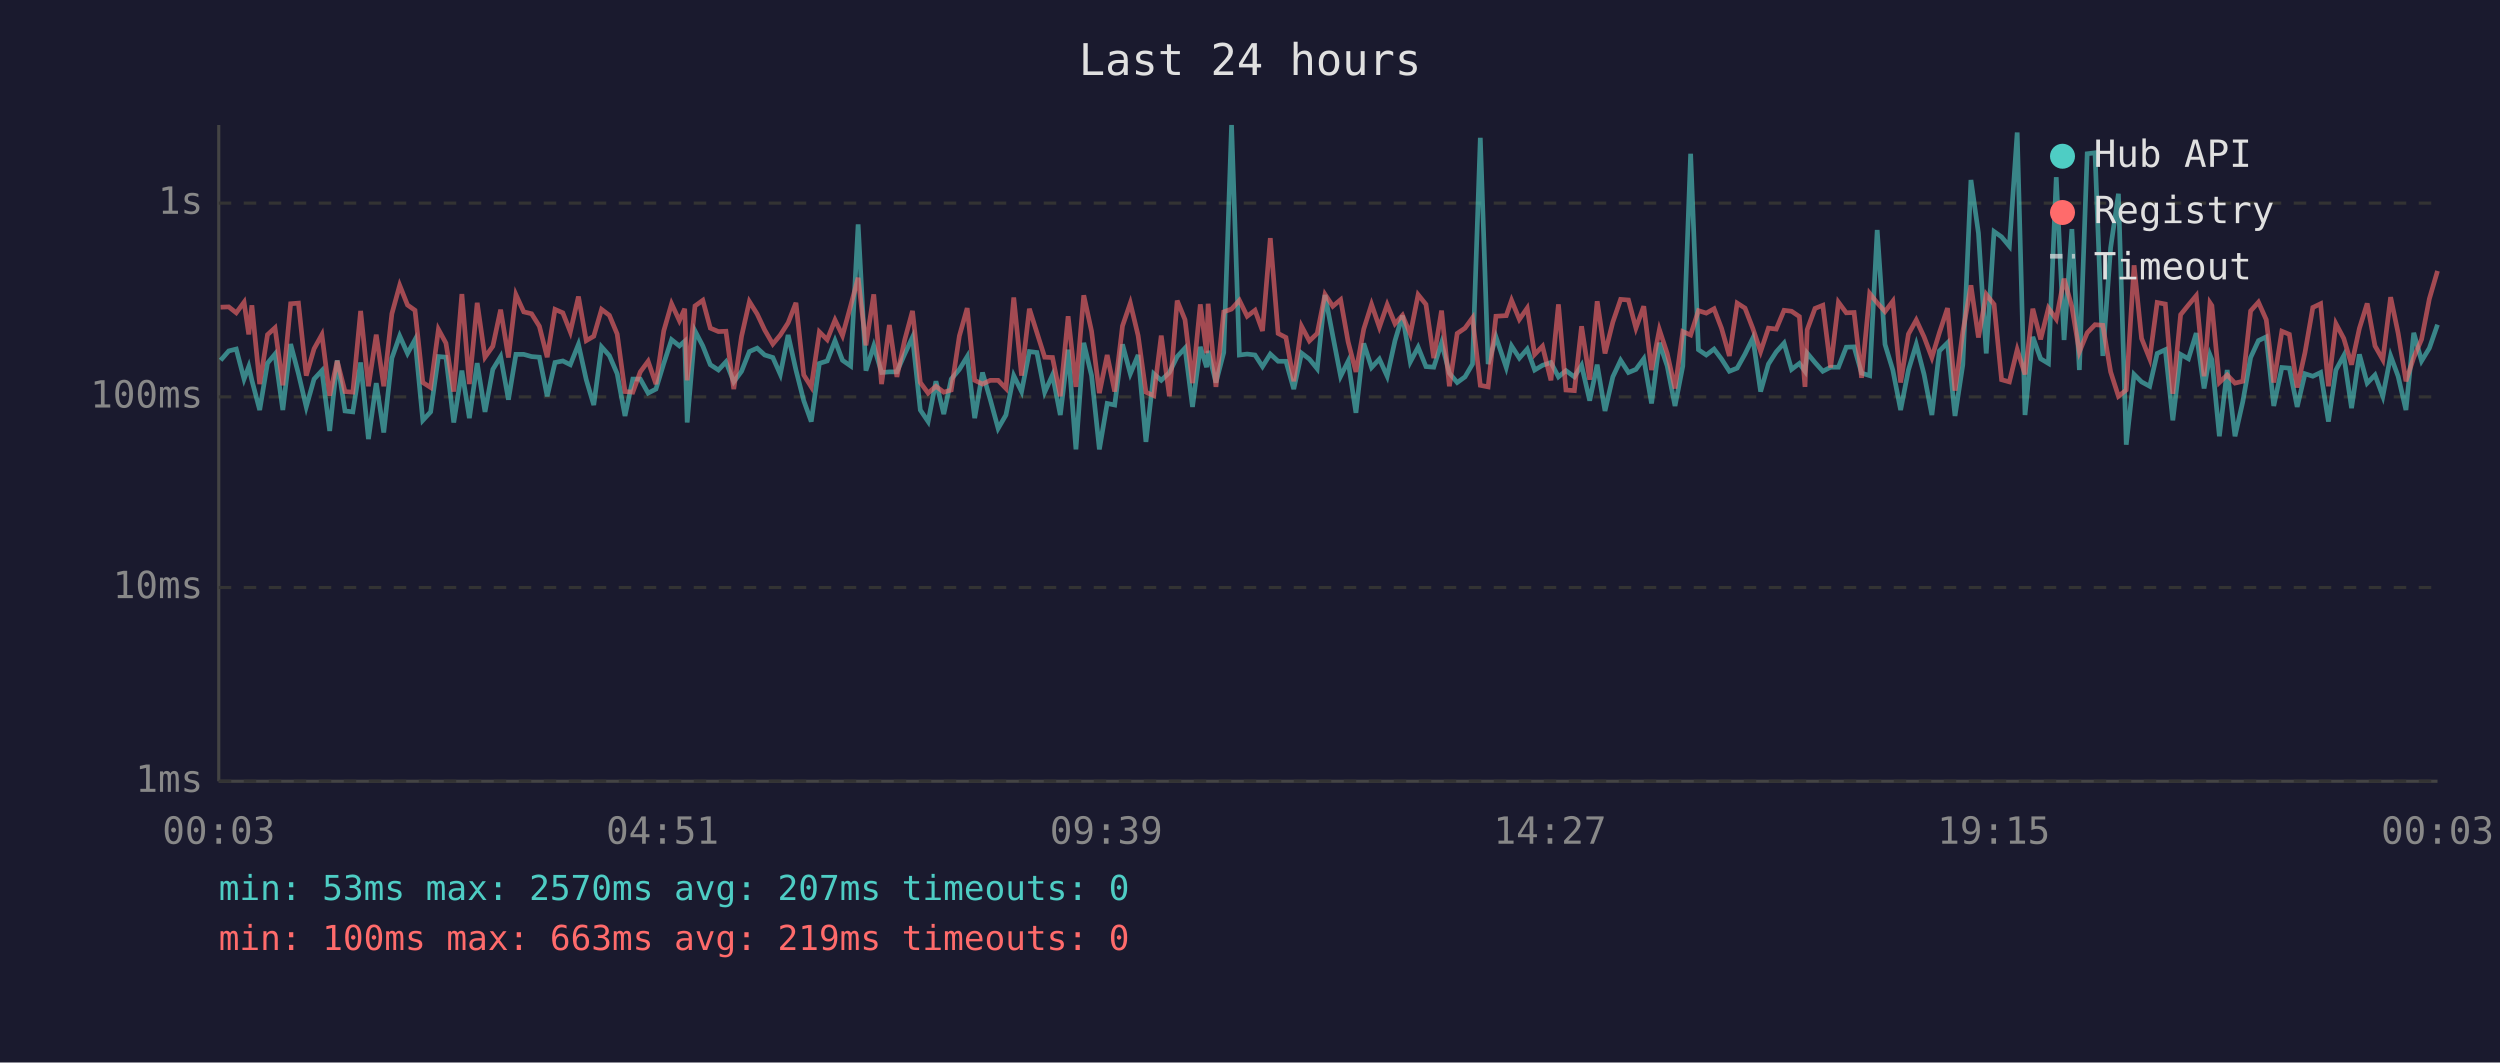
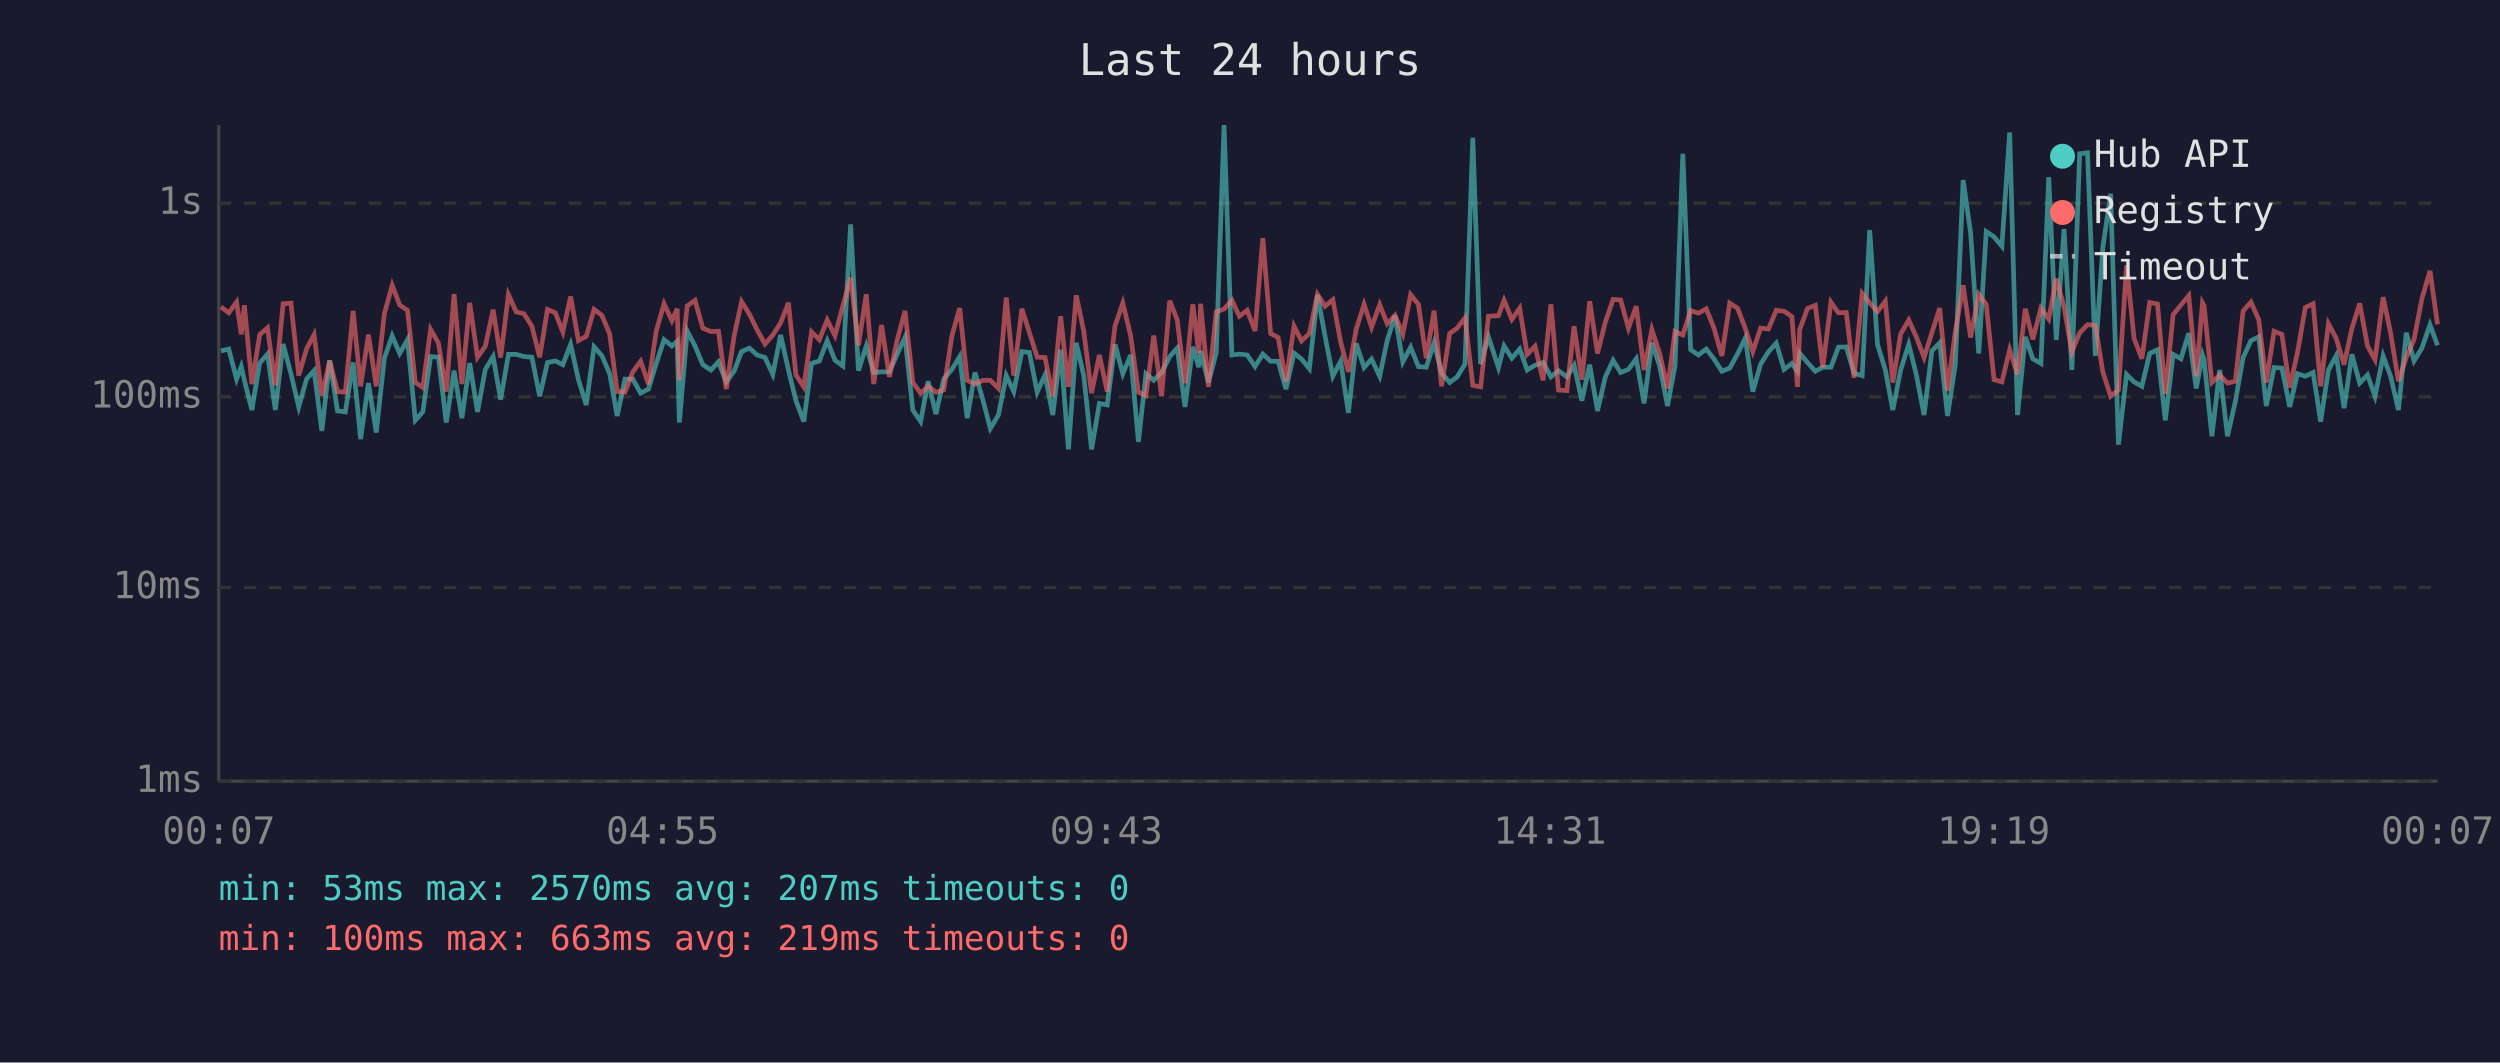
<svg xmlns="http://www.w3.org/2000/svg" viewBox="0 0 800 340" font-family="monospace" font-size="12">
  <rect width="800" height="340" fill="#1a1a2e" />
  <text x="400" y="24" fill="#e0e0e0" font-size="14" text-anchor="middle">Last 24 hours</text>
  <line x1="70" y1="40" x2="70" y2="250" stroke="#444" stroke-width="1" />
  <line x1="70" y1="250" x2="780" y2="250" stroke="#444" stroke-width="1" />
  <line x1="70" y1="250" x2="780" y2="250" stroke="#333" stroke-width="1" stroke-dasharray="4" />
  <text x="65" y="250" fill="#888" text-anchor="end" dominant-baseline="middle">1ms</text>
  <line x1="70" y1="188" x2="780" y2="188" stroke="#333" stroke-width="1" stroke-dasharray="4" />
  <text x="65" y="188" fill="#888" text-anchor="end" dominant-baseline="middle">10ms</text>
  <line x1="70" y1="127" x2="780" y2="127" stroke="#333" stroke-width="1" stroke-dasharray="4" />
  <text x="65" y="127" fill="#888" text-anchor="end" dominant-baseline="middle">100ms</text>
  <line x1="70" y1="65" x2="780" y2="65" stroke="#333" stroke-width="1" stroke-dasharray="4" />
  <text x="65" y="65" fill="#888" text-anchor="end" dominant-baseline="middle">1s</text>
-   <text x="70" y="270" fill="#888" text-anchor="middle">00:03</text>
-   <text x="212" y="270" fill="#888" text-anchor="middle">04:51</text>
-   <text x="354" y="270" fill="#888" text-anchor="middle">09:39</text>
-   <text x="496" y="270" fill="#888" text-anchor="middle">14:27</text>
-   <text x="638" y="270" fill="#888" text-anchor="middle">19:15</text>
-   <text x="780" y="270" fill="#888" text-anchor="middle">00:03</text>
-   <polyline points="70.6,115.3 73.2,112.3 75.6,111.7 78.1,121.3 79.6,117.3 80.6,121.7 83.1,131.2 85.6,116.2 88.0,113.3 90.5,131.2 93.0,110.1 95.5,119.6 98.0,130.2 100.5,121.3 103.0,118.6 105.5,137.9 107.9,115.3 110.4,131.5 112.9,131.8 115.4,116.0 117.9,140.5 120.4,122.6 122.8,138.4 125.4,114.6 127.9,107.5 130.4,113.1 132.8,108.7 135.3,134.5 137.8,131.8 140.3,114.1 142.7,114.3 145.2,135.2 147.8,118.6 150.2,133.8 152.7,116.2 155.2,131.8 157.7,118.2 160.2,114.1 162.7,127.9 165.1,113.4 167.6,113.4 170.1,114.1 172.6,114.3 175.1,126.8 177.6,116.0 180.1,115.5 182.5,116.7 185.1,110.2 187.6,121.5 190.0,129.6 192.5,111.0 195.0,113.8 197.5,119.6 200.0,133.1 202.5,121.3 204.9,121.3 207.4,125.8 209.9,124.5 212.4,116.3 214.9,108.7 217.4,110.7 219.1,109.2 219.9,135.2 222.4,105.9 224.9,110.7 227.3,116.7 229.9,118.4 232.3,115.8 234.8,122.2 237.3,118.8 239.8,112.5 242.3,111.4 244.7,113.6 247.3,114.4 249.7,119.8 252.2,107.2 254.7,118.4 257.2,128.2 259.6,134.9 262.2,116.3 264.7,115.5 267.2,109.0 269.6,115.3 272.2,117.1 274.6,71.8 277.1,118.6 279.6,110.7 282.1,119.2 284.6,119.0 287.0,119.0 289.5,113.3 292.0,107.9 294.5,131.2 297.0,134.9 299.5,122.0 302.0,132.5 304.4,121.3 307.0,118.2 309.5,114.1 311.9,133.8 314.4,119.2 316.9,127.9 319.4,137.1 321.9,132.8 324.4,120.2 326.9,125.3 329.4,112.5 331.8,112.8 334.3,125.5 336.8,120.0 339.3,132.8 341.8,111.9 344.3,143.8 346.8,109.7 349.3,120.2 351.8,143.8 354.3,129.1 356.7,129.6 359.2,110.2 361.7,119.6 364.2,113.6 366.7,141.4 369.2,119.6 371.6,121.7 374.2,119.2 376.7,114.1 379.2,111.4 381.6,130.2 384.1,111.0 386.1,117.5 386.6,112.3 389.1,122.4 391.6,112.8 394.1,40.0 396.6,113.6 399.1,113.3 401.6,113.6 404.0,117.3 406.5,113.3 409.0,115.6 411.5,115.6 414.0,124.5 416.5,113.0 419.0,114.9 421.5,118.0 424.0,94.4 426.5,107.5 429.0,120.4 431.4,115.6 433.9,132.1 436.4,109.9 438.9,117.6 441.4,114.9 443.9,120.4 446.4,109.0 448.8,101.0 451.3,115.8 453.8,111.1 456.3,117.3 458.8,117.5 461.3,109.7 463.8,119.4 466.3,122.4 468.8,120.6 471.2,116.5 473.7,44.1 476.2,116.5 478.7,107.8 482.0,117.6 483.7,110.7 486.2,114.6 488.7,111.7 491.1,118.4 493.6,116.9 496.3,116.0 498.7,120.6 501.1,118.6 503.8,120.6 506.1,116.9 508.7,128.2 511.1,116.7 513.6,131.5 516.1,120.6 518.6,115.3 521.1,119.2 523.5,118.2 526.0,114.8 528.5,129.1 531.0,109.7 533.5,117.1 536.0,129.9 538.5,117.1 541.0,49.2 543.5,111.9 546.0,113.6 548.5,111.7 550.9,114.9 553.4,118.8 555.9,117.8 558.4,113.3 560.9,108.2 563.4,125.3 565.9,116.5 568.4,112.6 570.9,109.8 573.3,118.2 575.8,116.3 577.6,118.8 578.3,113.0 580.8,116.0 583.3,118.8 585.8,117.5 588.3,117.5 590.8,111.1 593.3,111.0 595.7,119.4 598.3,120.2 600.7,73.6 603.2,110.2 605.7,118.4 608.2,131.2 610.7,118.4 613.2,110.2 615.7,119.8 618.2,132.8 620.6,112.3 623.2,109.7 625.6,133.1 628.1,116.7 630.7,57.6 633.1,74.6 635.6,113.1 638.1,74.1 640.5,75.8 643.0,78.8 645.5,42.4 648.0,132.8 650.5,107.8 653.0,114.8 655.5,116.3 658.0,56.7 660.5,108.8 663.0,73.3 665.4,118.4 667.9,49.2 670.4,48.9 672.9,113.9 675.4,79.3 677.9,62.0 680.4,142.3 682.9,119.8 685.3,122.2 687.9,123.6 690.3,113.1 692.9,111.9 695.3,134.5 697.8,113.4 700.3,114.8 702.8,106.6 705.3,124.3 707.2,113.6 707.8,115.1 710.2,139.6 712.7,118.4 715.2,139.6 717.7,128.5 720.2,114.4 722.7,109.0 725.2,107.8 727.6,129.9 730.2,117.6 732.6,117.8 735.1,130.2 737.6,119.6 740.1,120.4 742.6,119.2 745.1,134.9 747.5,118.4 750.0,113.8 752.5,130.6 755.0,113.4 757.5,122.6 760.0,120.0 762.5,126.8 765.0,113.9 767.4,120.4 769.9,131.2 772.4,106.5 774.9,115.5 777.4,111.4 780.0,103.9" fill="none" stroke="#4ecdc4" stroke-width="1.5" opacity="0.6" />
-   <polyline points="70.6,98.3 73.2,98.2 75.6,100.1 78.1,96.7 79.6,107.0 80.6,97.7 83.1,122.9 85.6,107.1 88.0,104.9 90.5,123.3 93.0,97.2 95.5,97.0 98.0,120.2 100.5,111.6 103.0,107.1 105.5,126.6 107.9,115.5 110.4,125.3 112.9,125.5 115.4,99.5 117.9,123.6 120.4,107.1 122.8,123.6 125.4,100.4 127.9,91.3 130.4,97.6 132.8,99.3 135.3,122.4 137.8,124.0 140.3,105.4 142.7,109.8 145.2,125.3 147.8,94.1 150.2,122.9 152.7,96.9 155.2,114.3 157.7,110.8 160.2,99.1 162.7,114.4 165.1,94.3 167.6,99.8 170.1,100.4 172.6,104.4 175.1,114.3 177.6,99.0 180.1,100.1 182.5,106.2 185.1,94.9 187.6,109.0 190.0,107.6 192.5,99.0 195.0,100.9 197.5,106.9 200.0,125.3 202.5,125.5 204.9,119.0 207.4,115.6 209.9,122.9 212.4,105.9 214.9,97.2 217.4,102.6 219.1,98.8 219.9,121.7 222.4,97.9 224.9,96.1 227.3,105.0 229.9,106.1 232.3,106.0 234.8,124.5 237.3,107.6 239.8,96.5 242.3,100.5 244.7,105.6 247.3,110.1 249.7,107.2 252.2,103.3 254.7,96.9 257.2,120.0 259.6,123.8 262.2,106.2 264.7,108.7 267.2,102.4 269.6,107.4 272.2,97.9 274.6,88.9 277.1,110.5 279.6,94.2 282.1,122.9 284.6,104.0 287.0,120.6 289.5,108.8 292.0,99.5 294.5,122.4 297.0,125.8 299.5,123.6 302.0,125.5 304.4,124.8 307.0,107.5 309.5,98.6 311.9,121.7 314.4,122.9 316.9,121.7 319.4,121.7 321.9,124.3 324.4,95.2 326.9,120.2 329.4,98.8 331.8,106.4 334.3,114.3 336.8,114.4 339.3,126.8 341.8,101.2 344.3,123.8 346.8,94.5 349.3,106.0 351.8,125.8 354.3,113.6 356.7,125.3 359.2,104.3 361.7,97.0 364.2,107.4 366.7,125.5 369.2,126.6 371.6,107.4 374.2,126.8 376.7,96.2 379.2,102.3 381.6,122.6 384.1,97.4 386.1,113.0 386.6,97.2 389.1,123.8 391.6,99.8 394.1,98.9 396.6,96.1 399.1,101.2 401.6,99.3 404.0,105.9 406.5,76.2 409.0,106.7 411.5,108.0 414.0,122.0 416.5,104.4 419.0,109.1 421.5,106.7 424.0,94.2 426.5,98.0 429.0,95.9 431.4,109.4 433.9,119.0 436.4,105.3 438.9,97.4 441.4,104.7 443.9,97.5 446.4,103.6 448.8,100.9 451.3,106.9 453.8,94.3 456.3,97.4 458.8,114.6 461.3,99.4 463.8,123.6 466.3,106.7 468.8,105.0 471.2,101.7 473.7,123.3 476.2,123.8 478.7,101.2 482.0,101.0 483.7,96.1 486.2,102.2 488.7,98.6 491.1,113.4 493.6,110.8 496.3,121.7 498.7,97.4 501.1,124.8 503.8,125.0 506.1,104.4 508.7,121.5 511.1,96.4 513.6,113.1 516.1,103.1 518.6,95.8 521.1,96.0 523.5,105.0 526.0,98.0 528.5,118.4 531.0,105.5 533.5,113.1 536.0,124.3 538.5,106.1 541.0,107.2 543.5,99.4 546.0,100.2 548.5,98.8 550.9,105.1 553.4,113.9 555.9,97.0 558.4,98.6 560.9,105.1 563.4,112.5 565.9,105.0 568.4,105.3 570.9,99.3 573.3,99.6 575.8,101.3 577.6,123.8 578.3,105.5 580.8,98.7 583.3,97.7 585.8,117.6 588.3,96.7 590.8,100.1 593.3,100.0 595.7,120.9 598.3,93.9 600.7,96.9 603.2,99.7 605.7,96.4 608.2,122.4 610.7,106.9 613.2,102.4 615.7,107.8 618.2,114.4 620.6,106.5 623.2,98.6 625.6,125.0 628.1,106.2 630.7,91.3 633.1,108.0 635.6,94.2 638.1,97.4 640.5,121.5 643.0,122.2 645.5,111.9 648.0,119.8 650.5,98.8 653.0,108.6 655.5,98.6 658.0,102.1 660.5,89.2 663.0,98.2 665.4,112.6 667.9,106.5 670.4,103.9 672.9,104.1 675.4,119.0 677.9,126.8 680.4,124.8 682.9,84.9 685.3,108.3 687.9,114.8 690.3,96.8 692.9,97.3 695.3,126.0 697.8,100.7 700.3,97.6 702.8,94.6 705.3,120.4 707.2,96.9 707.8,97.8 710.2,122.4 712.7,120.0 715.2,122.6 717.7,122.0 720.2,99.5 722.7,96.7 725.2,102.3 727.6,122.4 730.2,106.0 732.6,107.0 735.1,124.0 737.6,112.8 740.1,98.4 742.6,97.2 745.1,123.6 747.5,103.6 750.0,108.3 752.5,116.7 755.0,105.1 757.5,97.1 760.0,110.7 762.5,115.1 765.0,95.1 767.4,106.6 769.9,122.0 772.4,114.4 774.9,108.6 777.4,95.6 780.0,86.7" fill="none" stroke="#ff6b6b" stroke-width="1.5" opacity="0.6" />
+   <text x="70" y="270" fill="#888" text-anchor="middle">00:07</text>
+   <text x="212" y="270" fill="#888" text-anchor="middle">04:55</text>
+   <text x="354" y="270" fill="#888" text-anchor="middle">09:43</text>
+   <text x="496" y="270" fill="#888" text-anchor="middle">14:31</text>
+   <text x="638" y="270" fill="#888" text-anchor="middle">19:19</text>
+   <text x="780" y="270" fill="#888" text-anchor="middle">00:07</text>
+   <polyline points="70.7,112.3 73.2,111.7 75.7,121.3 77.2,117.3 78.2,121.7 80.6,131.2 83.1,116.2 85.6,113.3 88.1,131.2 90.6,110.1 93.1,119.6 95.6,130.2 98.1,121.3 100.5,118.6 103.0,137.9 105.5,115.3 108.0,131.5 110.5,131.8 113.0,116.0 115.4,140.5 117.9,122.6 120.4,138.4 123.0,114.6 125.5,107.5 127.9,113.1 130.4,108.7 132.9,134.5 135.3,131.8 137.8,114.1 140.3,114.3 142.8,135.2 145.3,118.6 147.8,133.8 150.3,116.2 152.8,131.8 155.3,118.2 157.8,114.1 160.2,127.9 162.7,113.4 165.2,113.4 167.7,114.1 170.2,114.3 172.7,126.8 175.2,116.0 177.7,115.5 180.1,116.7 182.6,110.2 185.1,121.5 187.6,129.6 190.1,111.0 192.6,113.8 195.1,119.6 197.5,133.1 200.0,121.3 202.5,121.3 205.0,125.8 207.5,124.5 210.0,116.3 212.5,108.7 215.0,110.7 216.7,109.2 217.4,135.2 219.9,105.9 222.4,110.7 224.9,116.7 227.5,118.4 229.9,115.8 232.4,122.2 234.9,118.8 237.3,112.5 239.8,111.4 242.3,113.6 244.8,114.4 247.3,119.8 249.8,107.2 252.3,118.4 254.7,128.2 257.2,134.9 259.7,116.3 262.2,115.5 264.7,109.0 267.2,115.3 269.7,117.1 272.2,71.8 274.7,118.6 277.2,110.7 279.6,119.2 282.1,119.0 284.6,119.0 287.1,113.3 289.6,107.9 292.1,131.2 294.6,134.9 297.0,122.0 299.5,132.5 302.0,121.3 304.6,118.2 307.1,114.1 309.5,133.8 312.0,119.2 314.5,127.9 316.9,137.1 319.5,132.8 322.0,120.2 324.4,125.3 327.0,112.5 329.4,112.8 331.9,125.5 334.4,120.0 336.9,132.8 339.4,111.9 341.9,143.8 344.4,109.7 346.8,120.2 349.3,143.8 351.8,129.1 354.3,129.6 356.8,110.2 359.3,119.6 361.8,113.6 364.3,141.4 366.7,119.6 369.2,121.7 371.7,119.2 374.3,114.1 376.7,111.4 379.2,130.2 381.7,111.0 383.6,117.5 384.2,112.3 386.7,122.4 389.2,112.8 391.7,40.0 394.2,113.6 396.6,113.3 399.1,113.6 401.6,117.3 404.1,113.3 406.6,115.6 409.0,115.6 411.5,124.5 414.1,113.0 416.5,114.9 419.0,118.0 421.6,94.4 424.0,107.5 426.5,120.4 429.0,115.6 431.5,132.1 434.0,109.9 436.5,117.6 438.9,114.9 441.5,120.4 443.9,109.0 446.4,101.0 448.9,115.8 451.4,111.1 453.9,117.3 456.4,117.5 458.9,109.7 461.3,119.4 463.9,122.4 466.3,120.6 468.8,116.5 471.3,44.1 473.8,116.5 476.3,107.8 479.5,117.6 481.3,110.7 483.8,114.6 486.3,111.7 488.7,118.4 491.2,116.9 493.8,116.0 496.3,120.6 498.7,118.6 501.4,120.6 503.7,116.9 506.2,128.2 508.7,116.7 511.2,131.5 513.7,120.6 516.2,115.3 518.6,119.2 521.1,118.2 523.6,114.8 526.1,129.1 528.6,109.7 531.1,117.1 533.6,129.9 536.0,117.1 538.5,49.2 541.0,111.9 543.5,113.6 546.0,111.7 548.5,114.9 551.0,118.8 553.5,117.8 556.0,113.3 558.5,108.2 560.9,125.3 563.4,116.5 565.9,112.6 568.4,109.8 570.9,118.2 573.4,116.3 575.2,118.8 575.9,113.0 578.4,116.0 580.9,118.8 583.3,117.5 585.9,117.5 588.3,111.1 590.8,111.0 593.3,119.4 595.9,120.2 598.3,73.6 600.8,110.2 603.3,118.4 605.7,131.2 608.2,118.4 610.8,110.2 613.2,119.8 615.7,132.8 618.2,112.3 620.7,109.7 623.2,133.1 625.7,116.7 628.2,57.6 630.6,74.6 633.2,113.1 635.6,74.1 638.1,75.8 640.6,78.8 643.1,42.4 645.6,132.8 648.1,107.8 650.5,114.8 653.1,116.3 655.6,56.7 658.0,108.8 660.5,73.3 663.0,118.4 665.5,49.2 668.0,48.9 670.5,113.9 672.9,79.3 675.4,62.0 677.9,142.3 680.5,119.8 682.9,122.2 685.4,123.6 687.9,113.1 690.4,111.9 692.9,134.5 695.4,113.4 697.9,114.8 700.4,106.6 702.8,124.3 704.8,113.6 705.3,115.1 707.8,139.6 710.3,118.4 712.8,139.6 715.3,128.5 717.8,114.4 720.3,109.0 722.8,107.8 725.2,129.9 727.7,117.6 730.2,117.8 732.7,130.2 735.2,119.6 737.7,120.4 740.2,119.2 742.6,134.9 745.1,118.4 747.6,113.8 750.1,130.6 752.6,113.4 755.1,122.6 757.6,120.0 760.0,126.8 762.6,113.9 765.0,120.4 767.5,131.2 770.0,106.5 772.5,115.5 775.0,111.4 777.6,103.9 780.0,110.5" fill="none" stroke="#4ecdc4" stroke-width="1.5" opacity="0.6" />
+   <polyline points="70.7,98.2 73.2,100.1 75.7,96.7 77.2,107.0 78.2,97.7 80.6,122.9 83.1,107.1 85.6,104.9 88.1,123.3 90.6,97.2 93.1,97.0 95.6,120.2 98.1,111.6 100.5,107.1 103.0,126.6 105.5,115.5 108.0,125.3 110.5,125.5 113.0,99.5 115.4,123.6 117.9,107.1 120.4,123.6 123.0,100.4 125.5,91.3 127.9,97.6 130.4,99.3 132.9,122.4 135.3,124.0 137.8,105.4 140.3,109.8 142.8,125.3 145.3,94.1 147.8,122.9 150.3,96.9 152.8,114.3 155.3,110.8 157.8,99.1 160.2,114.4 162.7,94.3 165.2,99.8 167.7,100.4 170.2,104.4 172.7,114.3 175.2,99.0 177.7,100.1 180.1,106.2 182.6,94.9 185.1,109.0 187.6,107.6 190.1,99.0 192.6,100.9 195.1,106.9 197.5,125.3 200.0,125.5 202.5,119.0 205.0,115.6 207.5,122.9 210.0,105.9 212.5,97.2 215.0,102.6 216.7,98.8 217.4,121.7 219.9,97.9 222.4,96.1 224.9,105.0 227.5,106.1 229.9,106.0 232.4,124.5 234.9,107.6 237.3,96.5 239.8,100.5 242.3,105.6 244.8,110.1 247.3,107.2 249.8,103.3 252.3,96.9 254.7,120.0 257.2,123.8 259.7,106.2 262.2,108.7 264.7,102.4 267.2,107.4 269.7,97.9 272.2,88.9 274.7,110.5 277.2,94.2 279.6,122.9 282.1,104.0 284.6,120.6 287.1,108.8 289.6,99.5 292.1,122.4 294.6,125.8 297.0,123.6 299.5,125.5 302.0,124.8 304.6,107.5 307.1,98.6 309.5,121.7 312.0,122.9 314.5,121.7 316.9,121.7 319.5,124.3 322.0,95.2 324.4,120.2 327.0,98.8 329.4,106.4 331.9,114.3 334.4,114.4 336.9,126.8 339.4,101.2 341.9,123.8 344.4,94.5 346.8,106.0 349.3,125.8 351.8,113.6 354.3,125.3 356.8,104.3 359.3,97.0 361.8,107.4 364.3,125.5 366.7,126.6 369.2,107.4 371.7,126.8 374.3,96.2 376.7,102.3 379.2,122.6 381.7,97.4 383.6,113.0 384.2,97.2 386.7,123.8 389.2,99.8 391.7,98.9 394.2,96.1 396.6,101.2 399.1,99.3 401.6,105.9 404.1,76.2 406.6,106.7 409.0,108.0 411.5,122.0 414.1,104.4 416.5,109.1 419.0,106.7 421.6,94.2 424.0,98.0 426.5,95.9 429.0,109.4 431.5,119.0 434.0,105.3 436.5,97.4 438.9,104.7 441.5,97.5 443.9,103.6 446.4,100.9 448.9,106.9 451.4,94.3 453.9,97.4 456.4,114.6 458.9,99.4 461.3,123.6 463.9,106.7 466.3,105.0 468.8,101.7 471.3,123.3 473.8,123.8 476.3,101.2 479.5,101.0 481.3,96.1 483.8,102.2 486.3,98.6 488.7,113.4 491.2,110.8 493.8,121.7 496.3,97.4 498.7,124.8 501.4,125.0 503.7,104.4 506.2,121.5 508.7,96.4 511.2,113.1 513.7,103.1 516.2,95.8 518.6,96.0 521.1,105.0 523.6,98.0 526.1,118.4 528.6,105.5 531.1,113.1 533.6,124.3 536.0,106.1 538.5,107.2 541.0,99.4 543.5,100.2 546.0,98.8 548.5,105.1 551.0,113.9 553.5,97.0 556.0,98.6 558.5,105.1 560.9,112.5 563.4,105.0 565.9,105.3 568.4,99.3 570.9,99.6 573.4,101.3 575.2,123.8 575.9,105.5 578.4,98.7 580.9,97.7 583.3,117.6 585.9,96.7 588.3,100.1 590.8,100.0 593.3,120.9 595.9,93.9 598.3,96.9 600.8,99.7 603.3,96.4 605.7,122.4 608.2,106.9 610.8,102.4 613.2,107.8 615.7,114.4 618.2,106.5 620.7,98.6 623.2,125.0 625.7,106.2 628.2,91.3 630.6,108.0 633.2,94.2 635.6,97.4 638.1,121.5 640.6,122.2 643.1,111.9 645.6,119.8 648.1,98.8 650.5,108.6 653.1,98.6 655.6,102.1 658.0,89.2 660.5,98.2 663.0,112.6 665.5,106.5 668.0,103.9 670.5,104.1 672.9,119.0 675.4,126.8 677.9,124.8 680.5,84.9 682.9,108.3 685.4,114.8 687.9,96.8 690.4,97.3 692.9,126.0 695.4,100.7 697.9,97.6 700.4,94.6 702.8,120.4 704.8,96.9 705.3,97.8 707.8,122.4 710.3,120.0 712.8,122.6 715.3,122.0 717.8,99.5 720.3,96.7 722.8,102.3 725.2,122.4 727.7,106.0 730.2,107.0 732.7,124.0 735.2,112.8 737.7,98.4 740.2,97.2 742.6,123.6 745.1,103.6 747.6,108.3 750.1,116.7 752.6,105.1 755.1,97.1 757.6,110.7 760.0,115.1 762.6,95.1 765.0,106.6 767.5,122.0 770.0,114.4 772.5,108.6 775.0,95.6 777.6,86.7 780.0,103.8" fill="none" stroke="#ff6b6b" stroke-width="1.5" opacity="0.6" />
  <circle cx="660" cy="50" r="4" fill="#4ecdc4" />
  <text x="670" y="50" fill="#e0e0e0" dominant-baseline="middle">Hub API</text>
  <circle cx="660" cy="68" r="4" fill="#ff6b6b" />
  <text x="670" y="68" fill="#e0e0e0" dominant-baseline="middle">Registry</text>
  <line x1="656" y1="82" x2="664" y2="82" stroke="#e0e0e0" stroke-width="1.5" stroke-dasharray="4,3" opacity="0.7" />
  <text x="670" y="86" fill="#e0e0e0" dominant-baseline="middle">Timeout</text>
  <text x="70" y="288" fill="#4ecdc4" font-size="11">min: 53ms  max: 2570ms  avg: 207ms  timeouts: 0</text>
  <text x="70" y="304" fill="#ff6b6b" font-size="11">min: 100ms  max: 663ms  avg: 219ms  timeouts: 0</text>
</svg>
